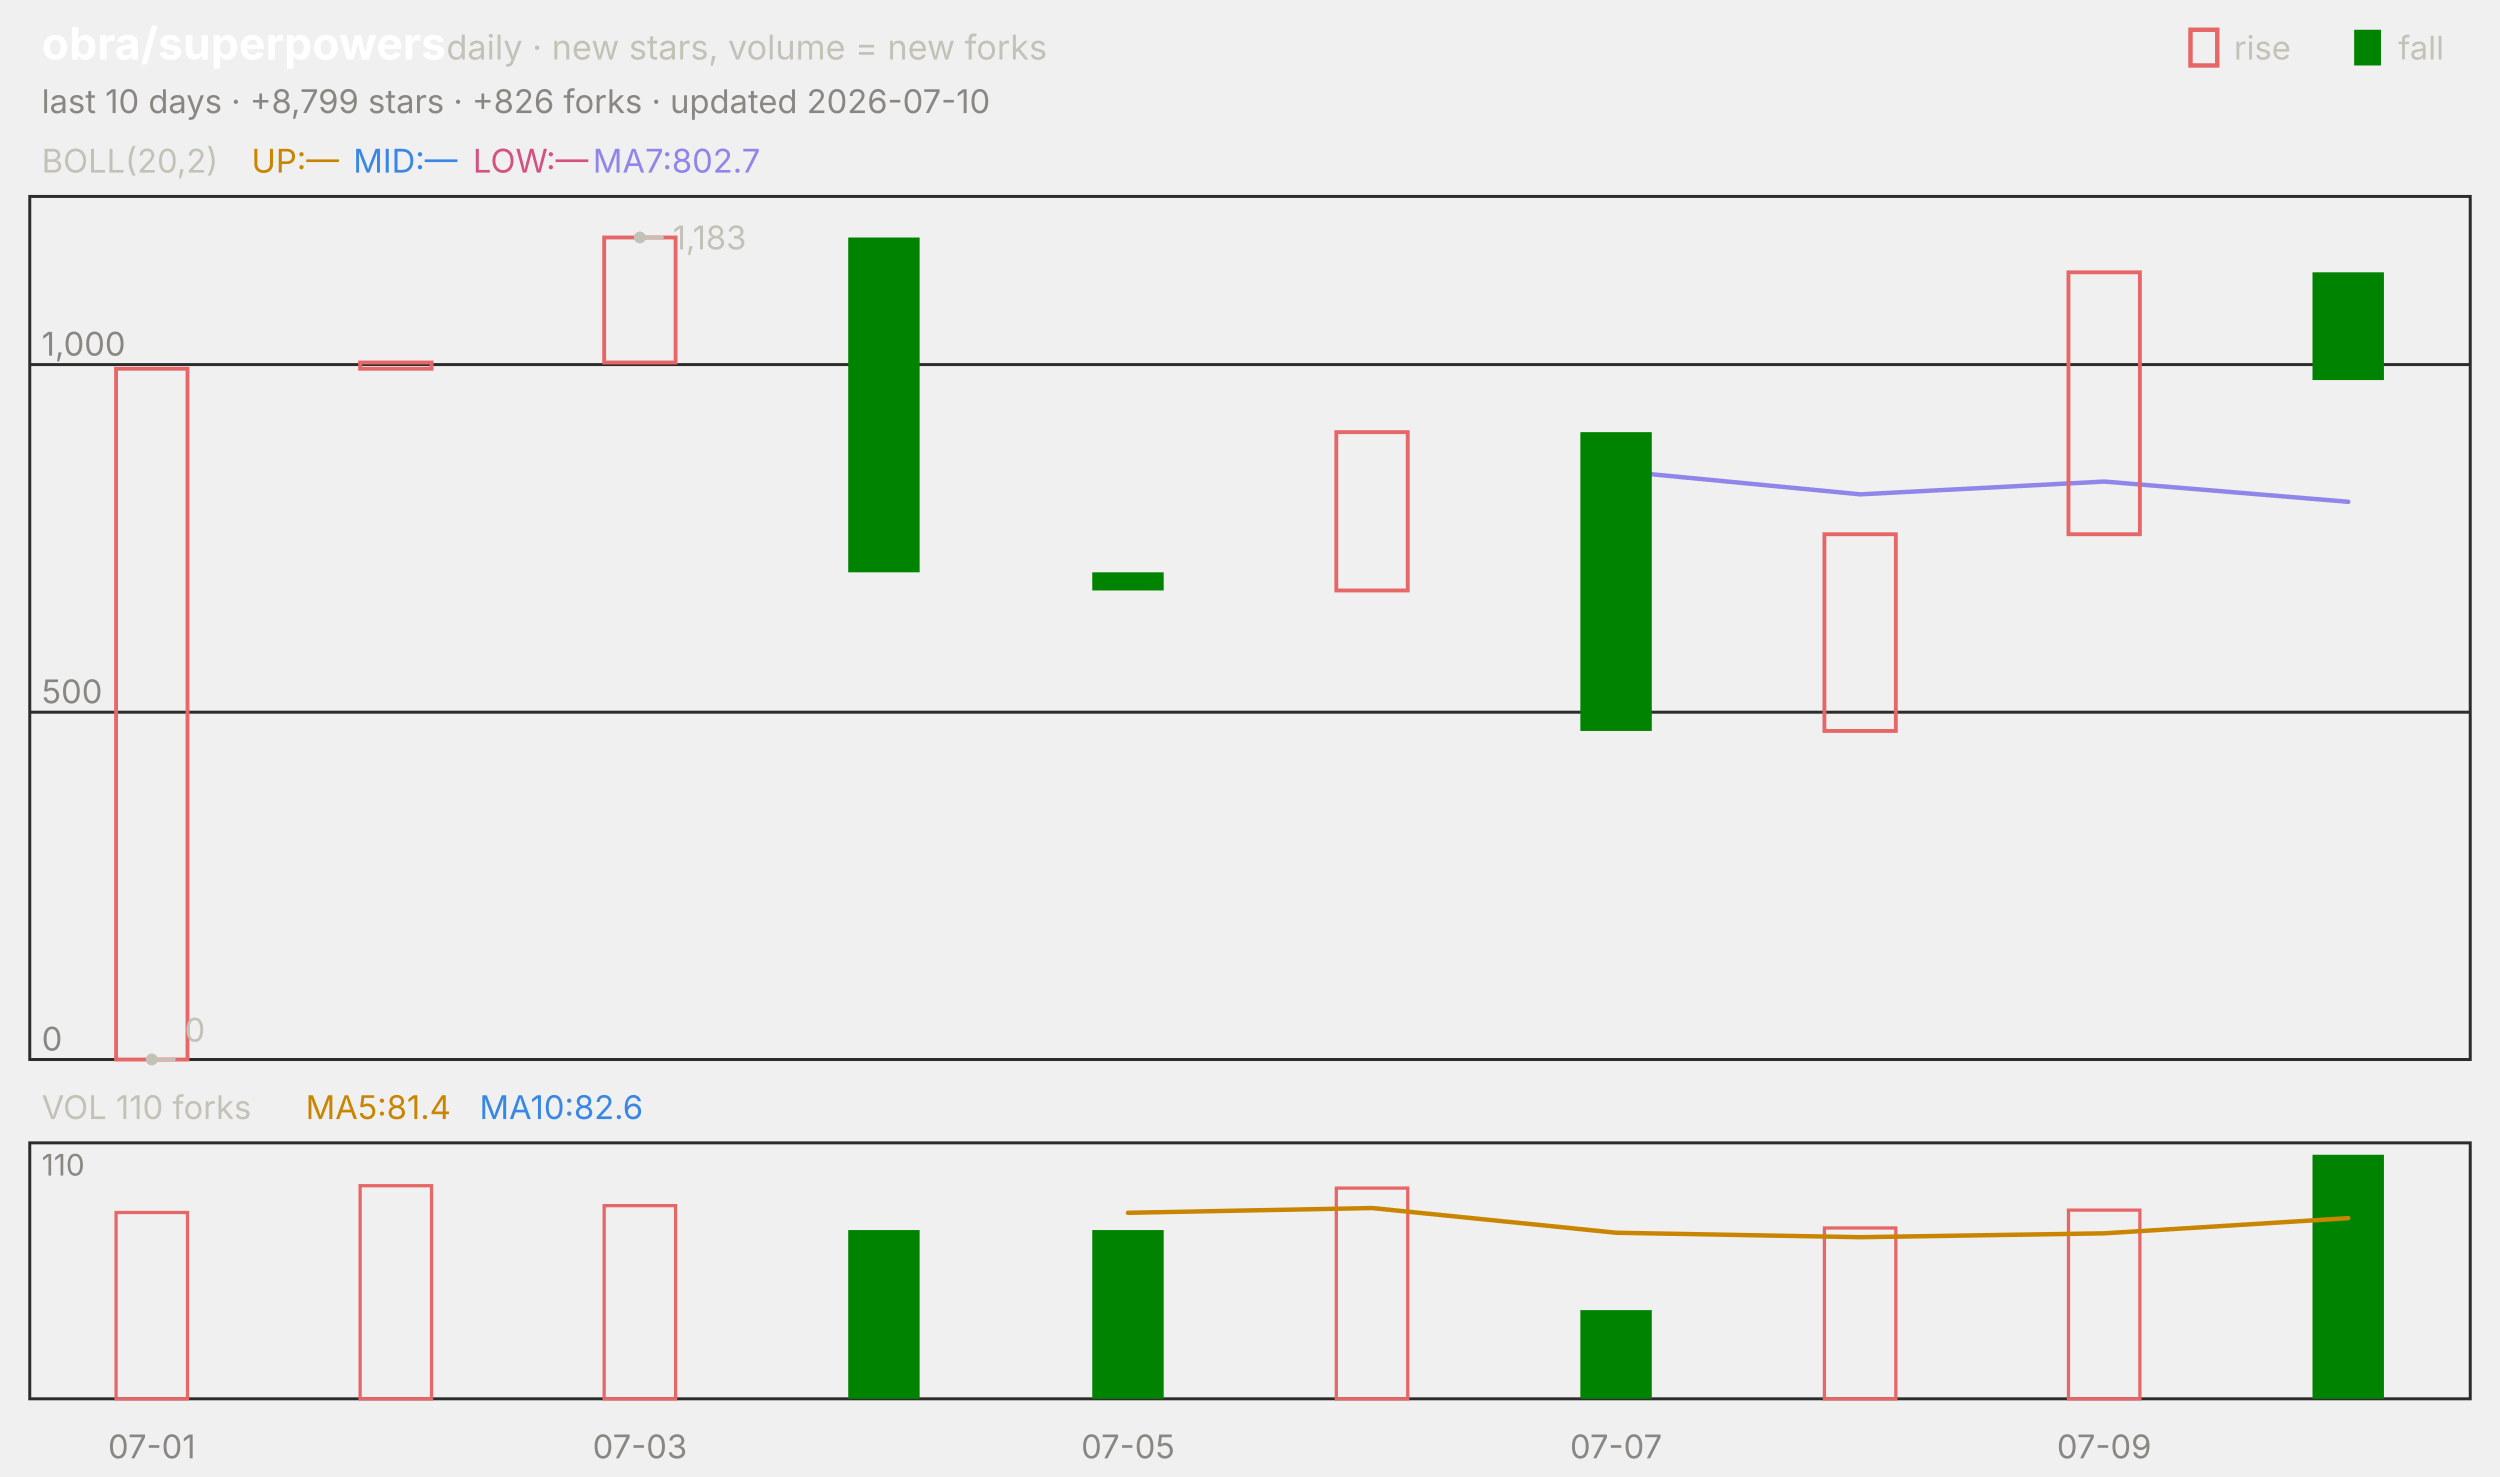
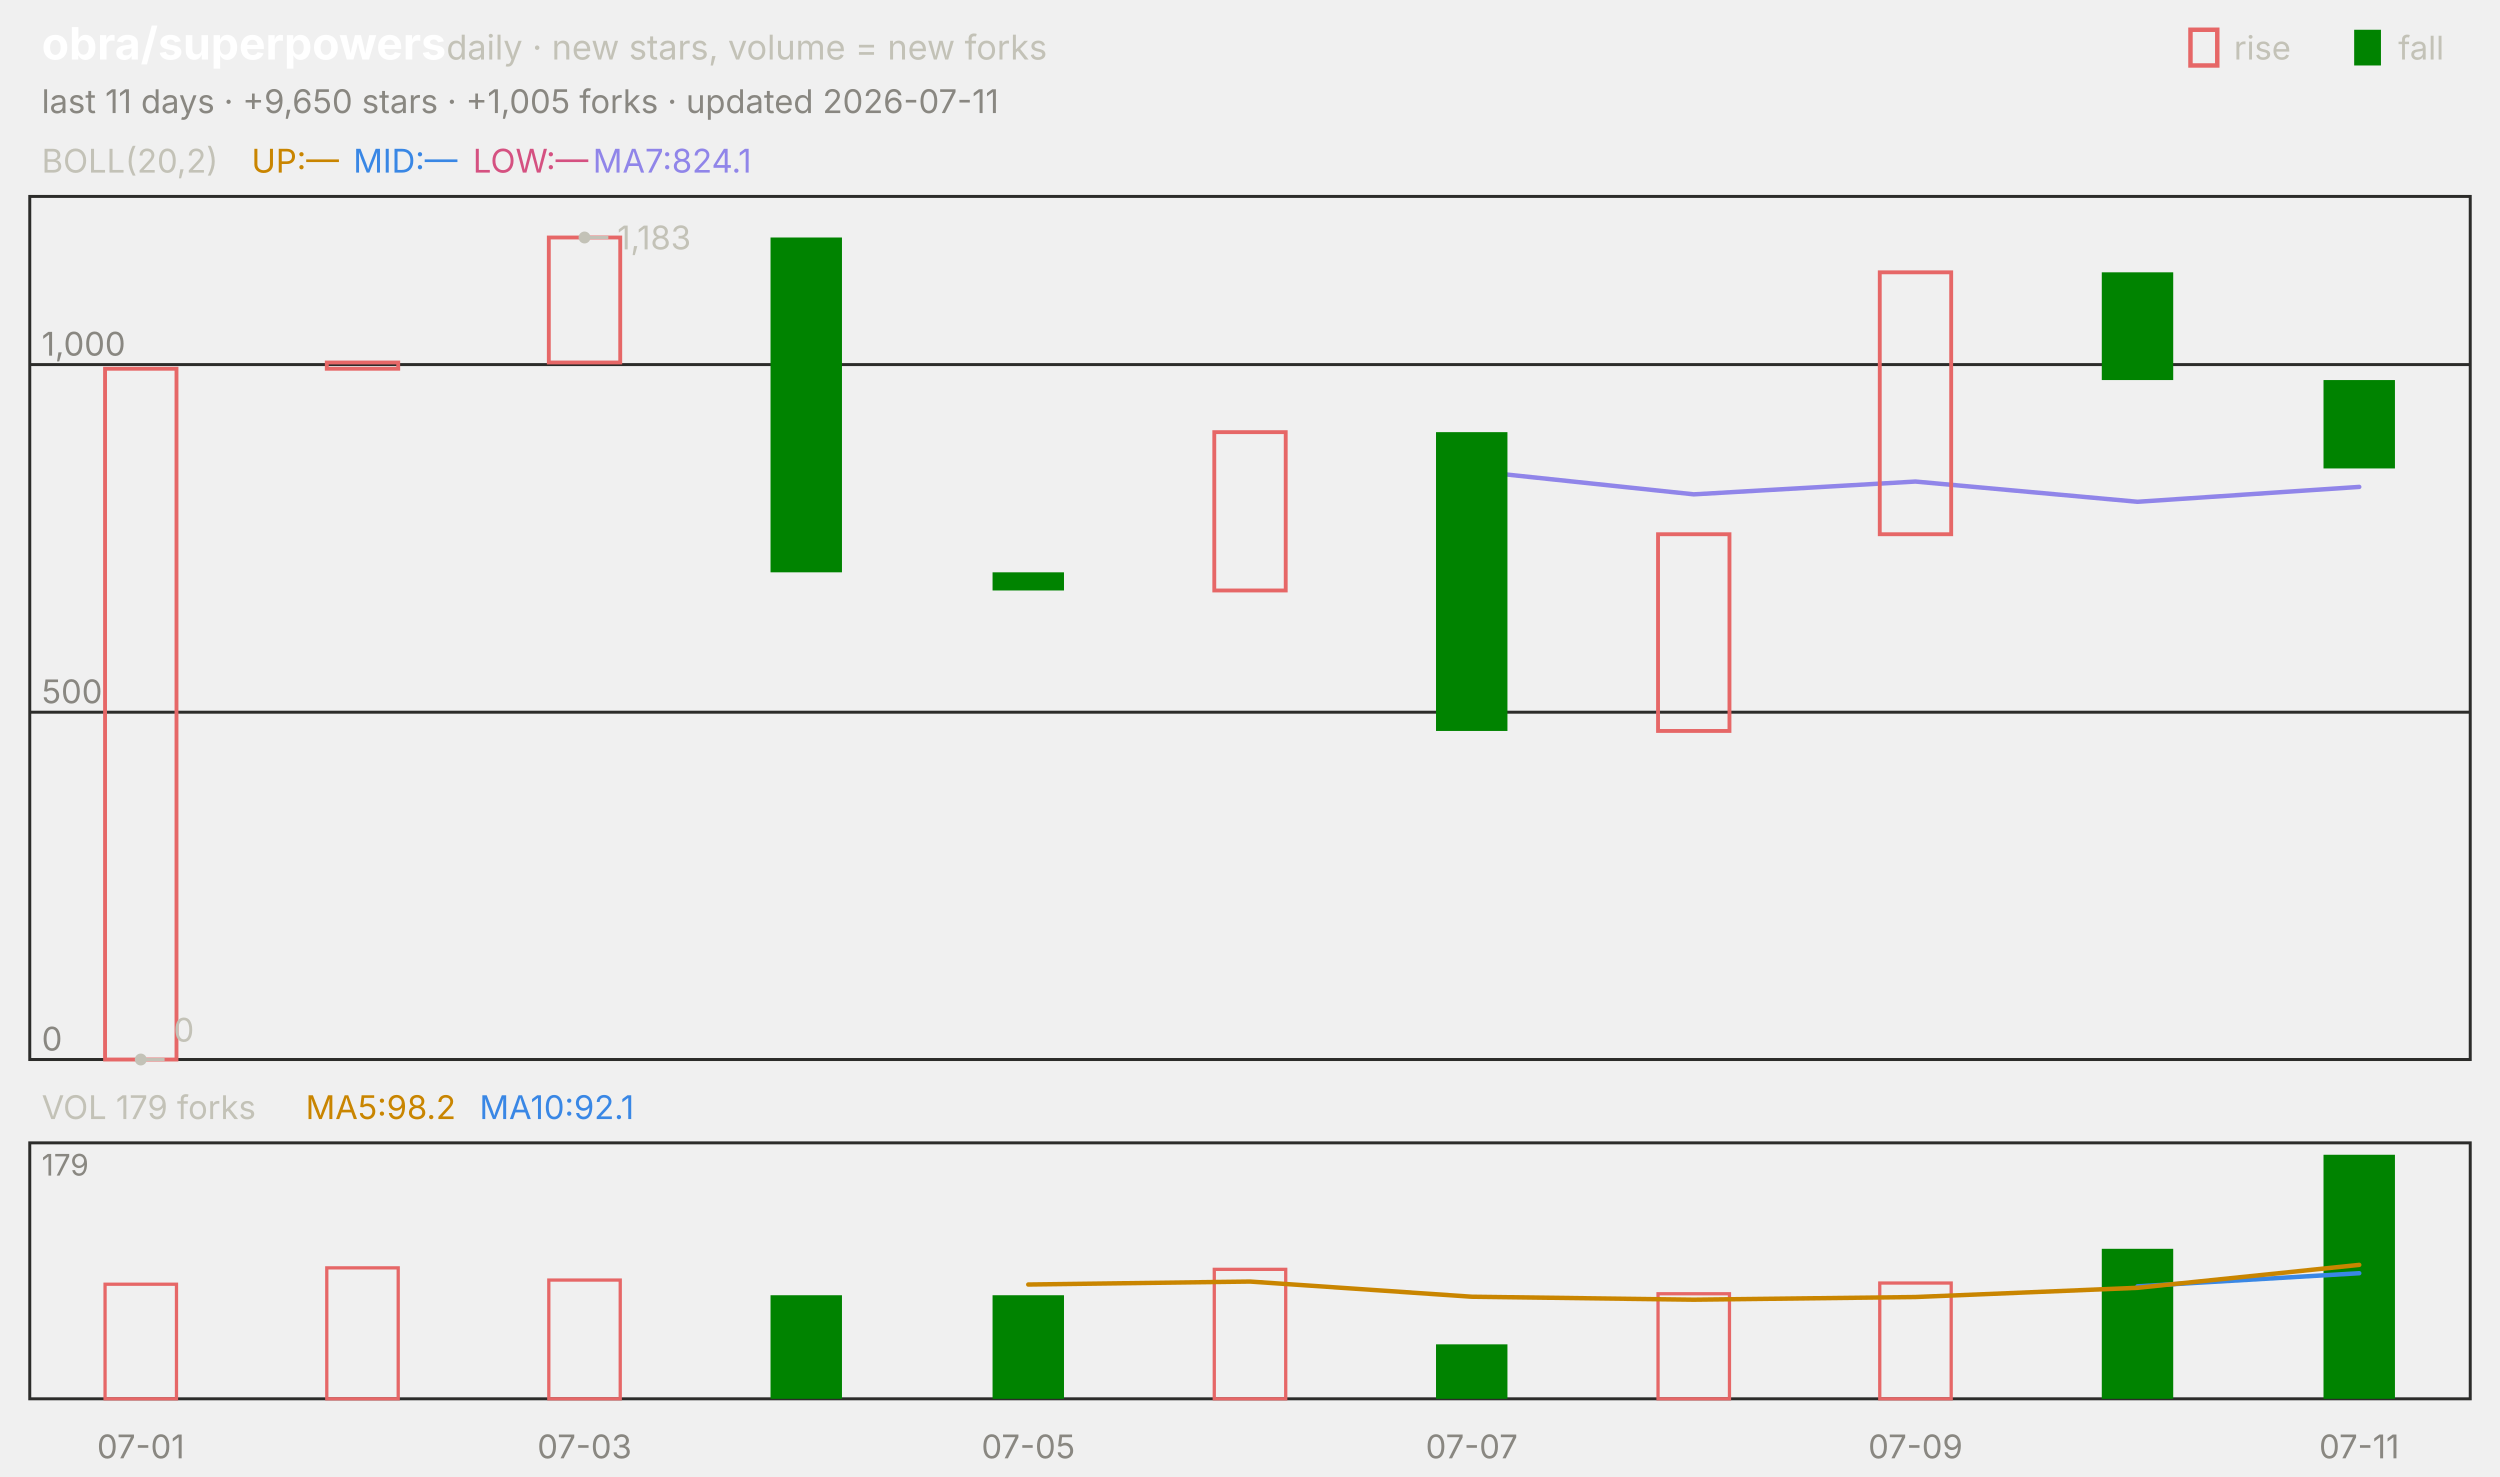
<svg xmlns="http://www.w3.org/2000/svg" viewBox="0 0 840 496" width="840" height="496" font-family="-apple-system,'Segoe UI',system-ui,sans-serif" role="img" aria-label="obra/superpowers candlestick chart">
  <text x="14.0" y="20.0" font-size="15" fill="#ffffff" font-weight="650">obra/superpowers</text>
  <text x="150.0" y="20.0" font-size="11.5" fill="#c3c2b7">daily · new stars, volume = new forks</text>
  <text x="805.8" y="20.0" font-size="11.0" fill="#c3c2b7">fall</text>
  <rect x="791" y="10" width="9" height="12" fill="#008300" />
  <text x="750.6" y="20.0" font-size="11.0" fill="#c3c2b7">rise</text>
  <rect x="736" y="10" width="9" height="12" fill="none" stroke="#e66767" stroke-width="1.5" />
-   <text x="14.0" y="38.0" font-size="11.0" fill="#898781">last 10 days · +8,799 stars · +826 forks · updated 2026-07-10</text>
+   <text x="14.0" y="38.0" font-size="11.0" fill="#898781">last 11 days · +9,650 stars · +1,005 forks · updated 2026-07-11</text>
  <rect x="10" y="66" width="820" height="290" fill="none" stroke="#2c2c2a" />
  <rect x="10" y="384" width="820" height="86" fill="none" stroke="#2c2c2a" />
-   <text x="51.0" y="490.0" font-size="11.0" fill="#898781" text-anchor="middle">07-01</text>
-   <text x="215.0" y="490.0" font-size="11.0" fill="#898781" text-anchor="middle">07-03</text>
-   <text x="379.0" y="490.0" font-size="11.0" fill="#898781" text-anchor="middle">07-05</text>
-   <text x="543.0" y="490.0" font-size="11.0" fill="#898781" text-anchor="middle">07-07</text>
-   <text x="707.0" y="490.0" font-size="11.0" fill="#898781" text-anchor="middle">07-09</text>
+   <text x="47.3" y="490.0" font-size="11.0" fill="#898781" text-anchor="middle">07-01</text>
+   <text x="196.4" y="490.0" font-size="11.0" fill="#898781" text-anchor="middle">07-03</text>
+   <text x="345.5" y="490.0" font-size="11.0" fill="#898781" text-anchor="middle">07-05</text>
+   <text x="494.5" y="490.0" font-size="11.0" fill="#898781" text-anchor="middle">07-07</text>
+   <text x="643.6" y="490.0" font-size="11.0" fill="#898781" text-anchor="middle">07-09</text>
+   <text x="792.7" y="490.0" font-size="11.0" fill="#898781" text-anchor="middle">07-11</text>
  <text x="14.0" y="58.0" font-size="11.0" fill="#c3c2b7">BOLL(20,2)</text>
  <text x="84.5" y="58.0" font-size="11.0" fill="#c98500">UP:—</text>
  <text x="118.7" y="58.0" font-size="11.0" fill="#3987e5">MID:—</text>
  <text x="158.9" y="58.0" font-size="11.0" fill="#d55181">LOW:—</text>
-   <text x="199.2" y="58.0" font-size="11.0" fill="#9085e9">MA7:802.7</text>
+   <text x="199.2" y="58.0" font-size="11.0" fill="#9085e9">MA7:824.1</text>
  <line x1="10.0" y1="356.0" x2="830.0" y2="356.0" stroke="#2c2c2a" stroke-width="1.0" />
  <text x="14.0" y="353.0" font-size="11.0" fill="#898781">0</text>
  <line x1="10.0" y1="239.3" x2="830.0" y2="239.3" stroke="#2c2c2a" stroke-width="1.0" />
  <text x="14.0" y="236.3" font-size="11.0" fill="#898781">500</text>
  <line x1="10.0" y1="122.5" x2="830.0" y2="122.5" stroke="#2c2c2a" stroke-width="1.0" />
  <text x="14.0" y="119.5" font-size="11.0" fill="#898781">1,000</text>
-   <polyline points="543.0,158.2 625.0,166.1 707.0,161.8 789.0,168.6" fill="none" stroke="#9085e9" stroke-width="1.5" stroke-linejoin="round" stroke-linecap="round" />
-   <rect x="39.0" y="123.9" width="24.0" height="232.1" fill="none" stroke="#e66767" stroke-width="1.3" />
-   <rect x="121.0" y="121.8" width="24.0" height="2.1" fill="none" stroke="#e66767" stroke-width="1.3" />
-   <rect x="203.0" y="79.8" width="24.0" height="42.0" fill="none" stroke="#e66767" stroke-width="1.3" />
-   <rect x="285.0" y="79.8" width="24.0" height="112.5" fill="#008300" />
-   <rect x="367.0" y="192.3" width="24.0" height="6.1" fill="#008300" />
-   <rect x="449.0" y="145.2" width="24.0" height="53.2" fill="none" stroke="#e66767" stroke-width="1.3" />
-   <rect x="531.0" y="145.2" width="24.0" height="100.4" fill="#008300" />
-   <rect x="613.0" y="179.5" width="24.0" height="66.1" fill="none" stroke="#e66767" stroke-width="1.3" />
-   <rect x="695.0" y="91.5" width="24.0" height="88.0" fill="none" stroke="#e66767" stroke-width="1.3" />
-   <rect x="777.0" y="91.5" width="24.0" height="36.2" fill="#008300" />
-   <circle cx="215.0" cy="79.8" r="2" fill="#c3c2b7" />
-   <line x1="215.0" y1="79.8" x2="223.0" y2="79.8" stroke="#c3c2b7" stroke-width="1.0" />
-   <text x="226.0" y="83.8" font-size="11.0" fill="#c3c2b7">1,183</text>
-   <circle cx="51.0" cy="356.0" r="2" fill="#c3c2b7" />
-   <line x1="51.0" y1="356.0" x2="59.0" y2="356.0" stroke="#c3c2b7" stroke-width="1.0" />
-   <text x="62.0" y="350.0" font-size="11.0" fill="#c3c2b7">0</text>
-   <text x="14.0" y="376.0" font-size="11.0" fill="#c3c2b7">VOL 110 forks</text>
-   <text x="102.7" y="376.0" font-size="11.0" fill="#c98500">MA5:81.4</text>
-   <text x="161.1" y="376.0" font-size="11.0" fill="#3987e5">MA10:82.6</text>
-   <text x="14.0" y="395.0" font-size="10" fill="#898781">110</text>
-   <rect x="39.0" y="407.4" width="24.0" height="62.6" fill="none" stroke="#e66767" stroke-width="1.1" />
-   <rect x="121.0" y="398.4" width="24.0" height="71.6" fill="none" stroke="#e66767" stroke-width="1.1" />
-   <rect x="203.0" y="405.1" width="24.0" height="64.9" fill="none" stroke="#e66767" stroke-width="1.1" />
-   <rect x="285.0" y="413.3" width="24.0" height="56.7" fill="#008300" />
-   <rect x="367.0" y="413.3" width="24.0" height="56.7" fill="#008300" />
-   <rect x="449.0" y="399.2" width="24.0" height="70.8" fill="none" stroke="#e66767" stroke-width="1.1" />
-   <rect x="531.0" y="440.2" width="24.0" height="29.8" fill="#008300" />
-   <rect x="613.0" y="412.6" width="24.0" height="57.4" fill="none" stroke="#e66767" stroke-width="1.1" />
-   <rect x="695.0" y="406.6" width="24.0" height="63.4" fill="none" stroke="#e66767" stroke-width="1.1" />
-   <rect x="777.0" y="388.0" width="24.0" height="82.0" fill="#008300" />
-   <polyline points="379.0,407.5 461.0,405.9 543.0,414.2 625.0,415.7 707.0,414.4 789.0,409.3" fill="none" stroke="#c98500" stroke-width="1.5" stroke-linejoin="round" stroke-linecap="round" />
+   <polyline points="494.5,158.2 569.1,166.1 643.6,161.8 718.2,168.6 792.7,163.6" fill="none" stroke="#9085e9" stroke-width="1.5" stroke-linejoin="round" stroke-linecap="round" />
+   <rect x="35.3" y="123.9" width="24.0" height="232.1" fill="none" stroke="#e66767" stroke-width="1.3" />
+   <rect x="109.8" y="121.8" width="24.0" height="2.1" fill="none" stroke="#e66767" stroke-width="1.3" />
+   <rect x="184.4" y="79.8" width="24.0" height="42.0" fill="none" stroke="#e66767" stroke-width="1.3" />
+   <rect x="258.9" y="79.8" width="24.0" height="112.5" fill="#008300" />
+   <rect x="333.5" y="192.3" width="24.0" height="6.1" fill="#008300" />
+   <rect x="408.0" y="145.2" width="24.0" height="53.2" fill="none" stroke="#e66767" stroke-width="1.3" />
+   <rect x="482.5" y="145.2" width="24.0" height="100.4" fill="#008300" />
+   <rect x="557.1" y="179.5" width="24.0" height="66.1" fill="none" stroke="#e66767" stroke-width="1.3" />
+   <rect x="631.6" y="91.5" width="24.0" height="88.0" fill="none" stroke="#e66767" stroke-width="1.3" />
+   <rect x="706.2" y="91.5" width="24.0" height="36.2" fill="#008300" />
+   <rect x="780.7" y="127.7" width="24.0" height="29.7" fill="#008300" />
+   <circle cx="196.4" cy="79.8" r="2" fill="#c3c2b7" />
+   <line x1="196.4" y1="79.8" x2="204.4" y2="79.8" stroke="#c3c2b7" stroke-width="1.0" />
+   <text x="207.4" y="83.8" font-size="11.0" fill="#c3c2b7">1,183</text>
+   <circle cx="47.3" cy="356.0" r="2" fill="#c3c2b7" />
+   <line x1="47.3" y1="356.0" x2="55.3" y2="356.0" stroke="#c3c2b7" stroke-width="1.0" />
+   <text x="58.3" y="350.0" font-size="11.0" fill="#c3c2b7">0</text>
+   <text x="14.0" y="376.0" font-size="11.0" fill="#c3c2b7">VOL 179 forks</text>
+   <text x="102.7" y="376.0" font-size="11.0" fill="#c98500">MA5:98.2</text>
+   <text x="161.1" y="376.0" font-size="11.0" fill="#3987e5">MA10:92.1</text>
+   <text x="14.0" y="395.0" font-size="10" fill="#898781">179</text>
+   <rect x="35.3" y="431.5" width="24.0" height="38.5" fill="none" stroke="#e66767" stroke-width="1.1" />
+   <rect x="109.8" y="426.0" width="24.0" height="44.0" fill="none" stroke="#e66767" stroke-width="1.1" />
+   <rect x="184.4" y="430.1" width="24.0" height="39.9" fill="none" stroke="#e66767" stroke-width="1.1" />
+   <rect x="258.9" y="435.2" width="24.0" height="34.8" fill="#008300" />
+   <rect x="333.5" y="435.2" width="24.0" height="34.8" fill="#008300" />
+   <rect x="408.0" y="426.5" width="24.0" height="43.5" fill="none" stroke="#e66767" stroke-width="1.1" />
+   <rect x="482.5" y="451.7" width="24.0" height="18.3" fill="#008300" />
+   <rect x="557.1" y="434.7" width="24.0" height="35.3" fill="none" stroke="#e66767" stroke-width="1.1" />
+   <rect x="631.6" y="431.1" width="24.0" height="38.9" fill="none" stroke="#e66767" stroke-width="1.1" />
+   <rect x="706.2" y="419.6" width="24.0" height="50.4" fill="#008300" />
+   <rect x="780.7" y="388.0" width="24.0" height="82.0" fill="#008300" />
+   <polyline points="718.2,432.2 792.7,427.8" fill="none" stroke="#3987e5" stroke-width="1.5" stroke-linejoin="round" stroke-linecap="round" />
+   <polyline points="345.5,431.6 420.0,430.6 494.5,435.7 569.1,436.7 643.6,435.8 718.2,432.7 792.7,425.0" fill="none" stroke="#c98500" stroke-width="1.5" stroke-linejoin="round" stroke-linecap="round" />
</svg>
